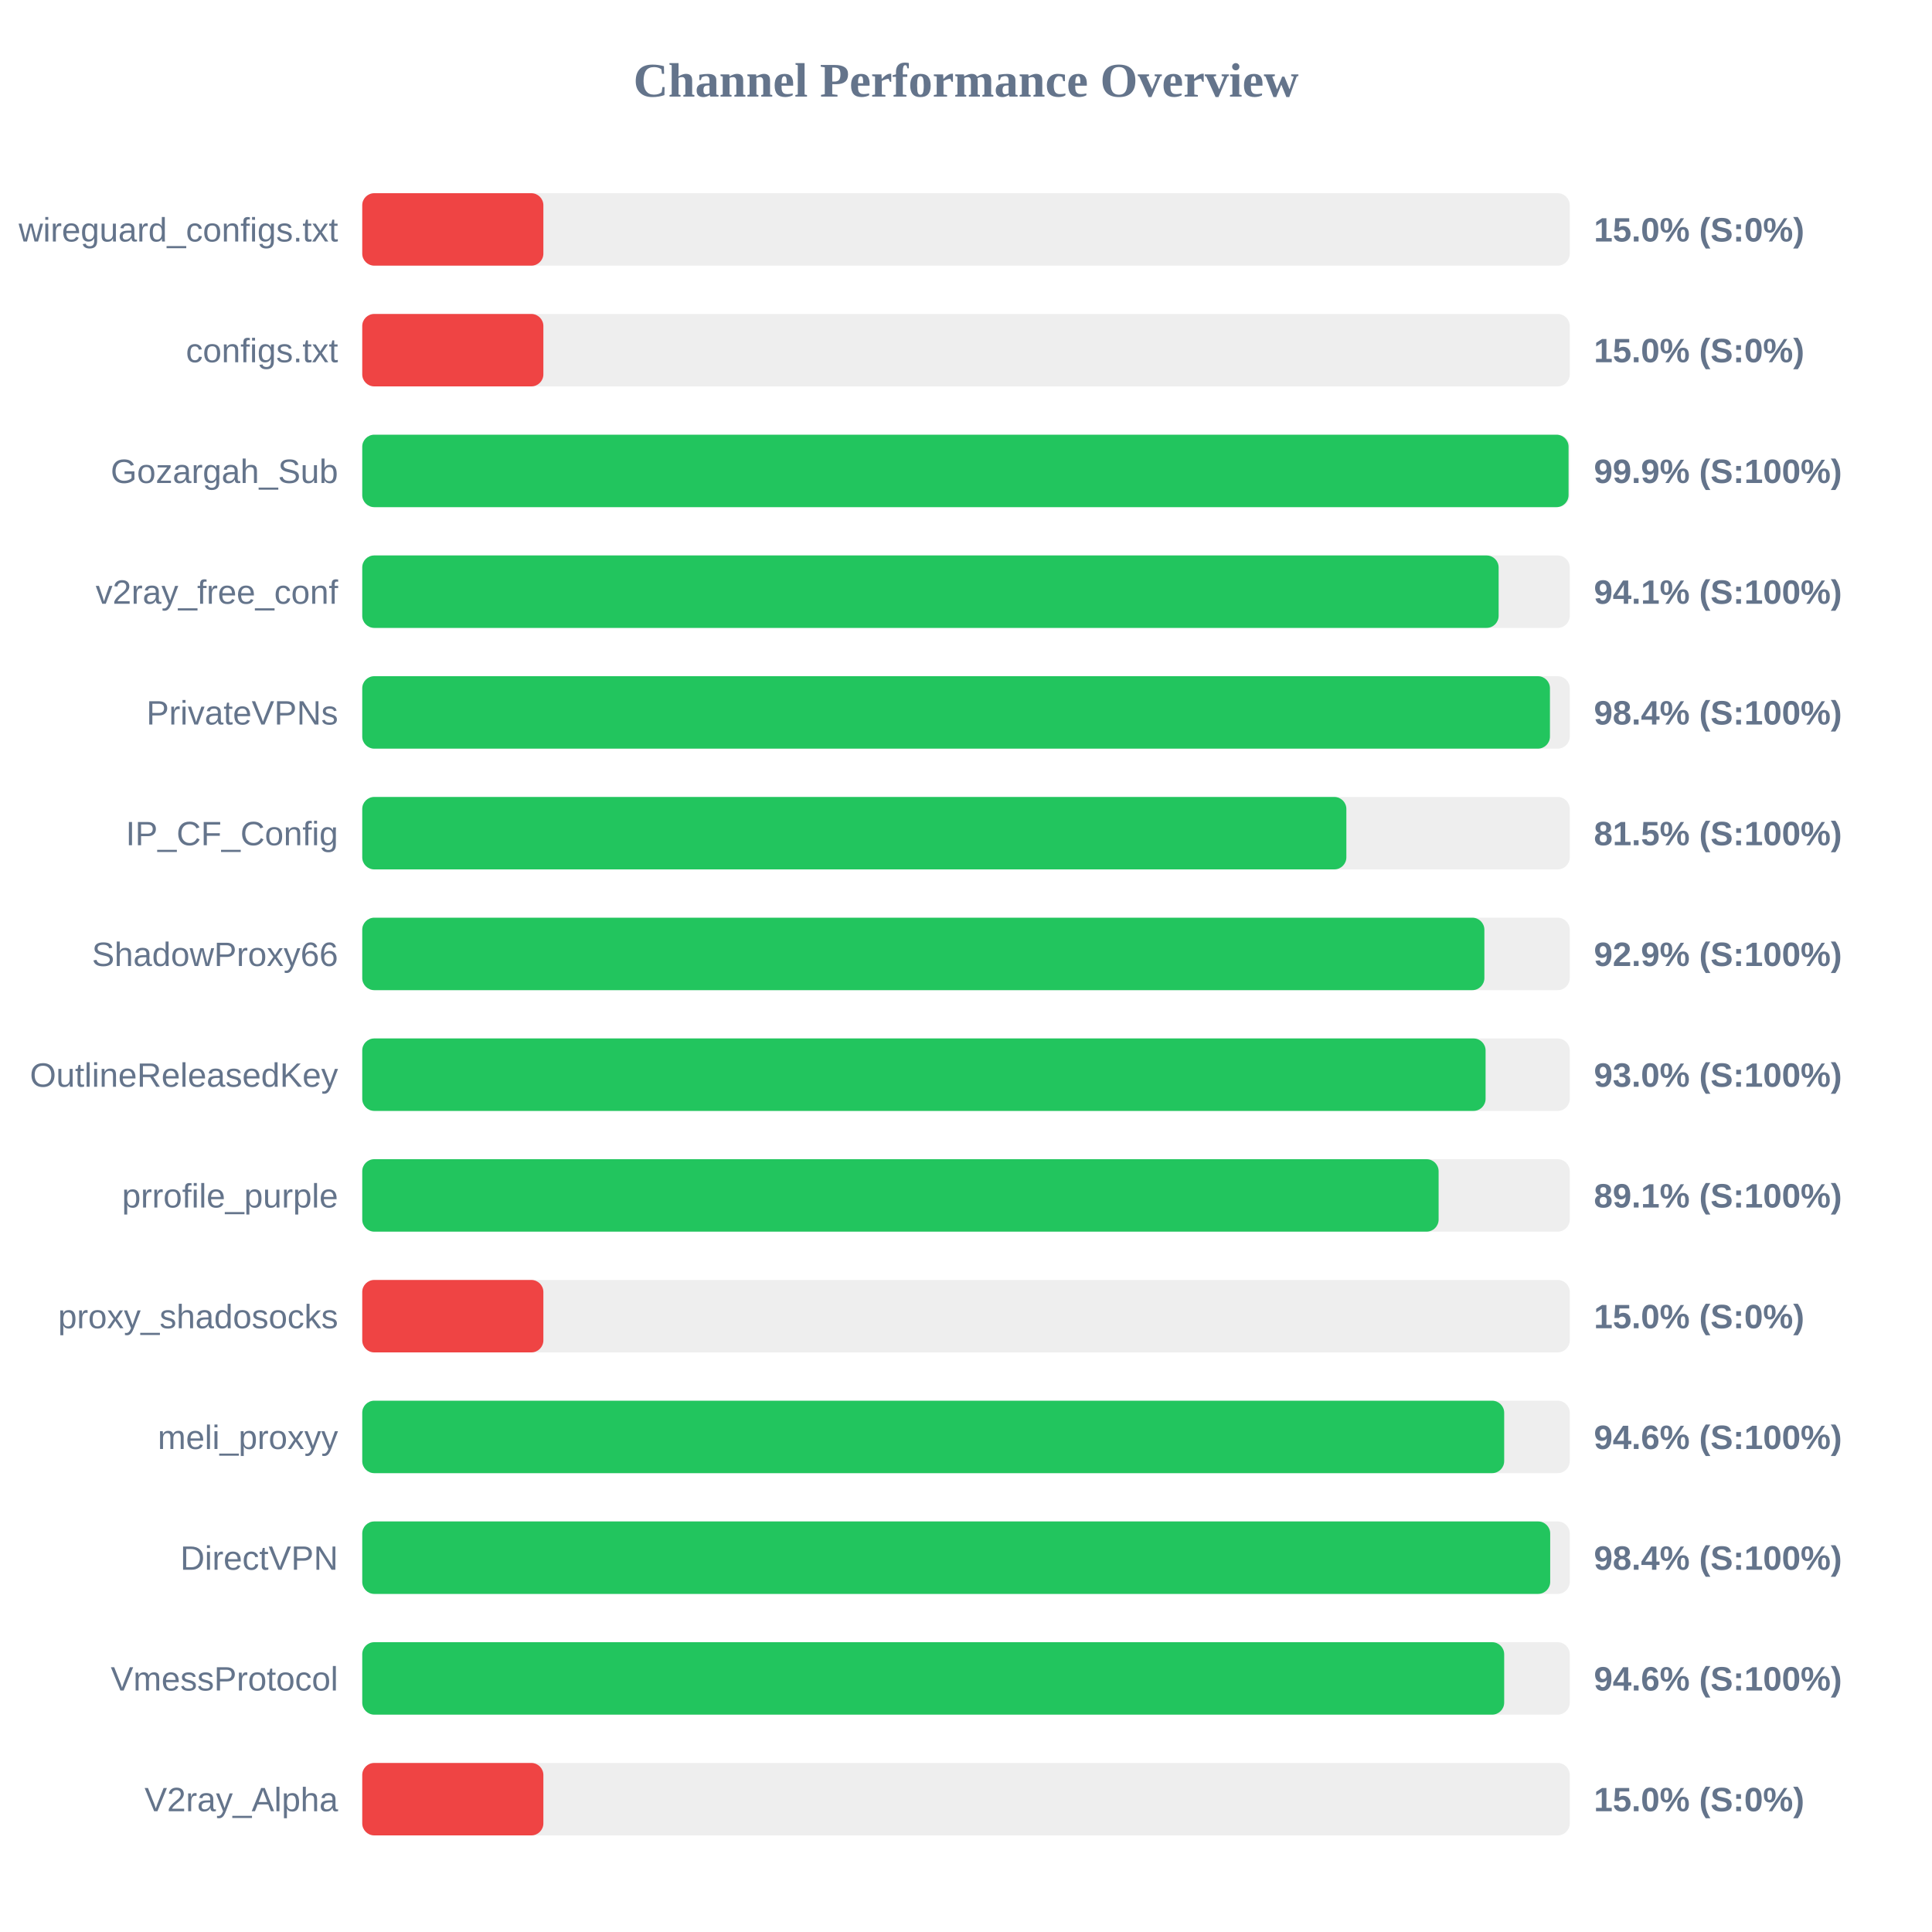
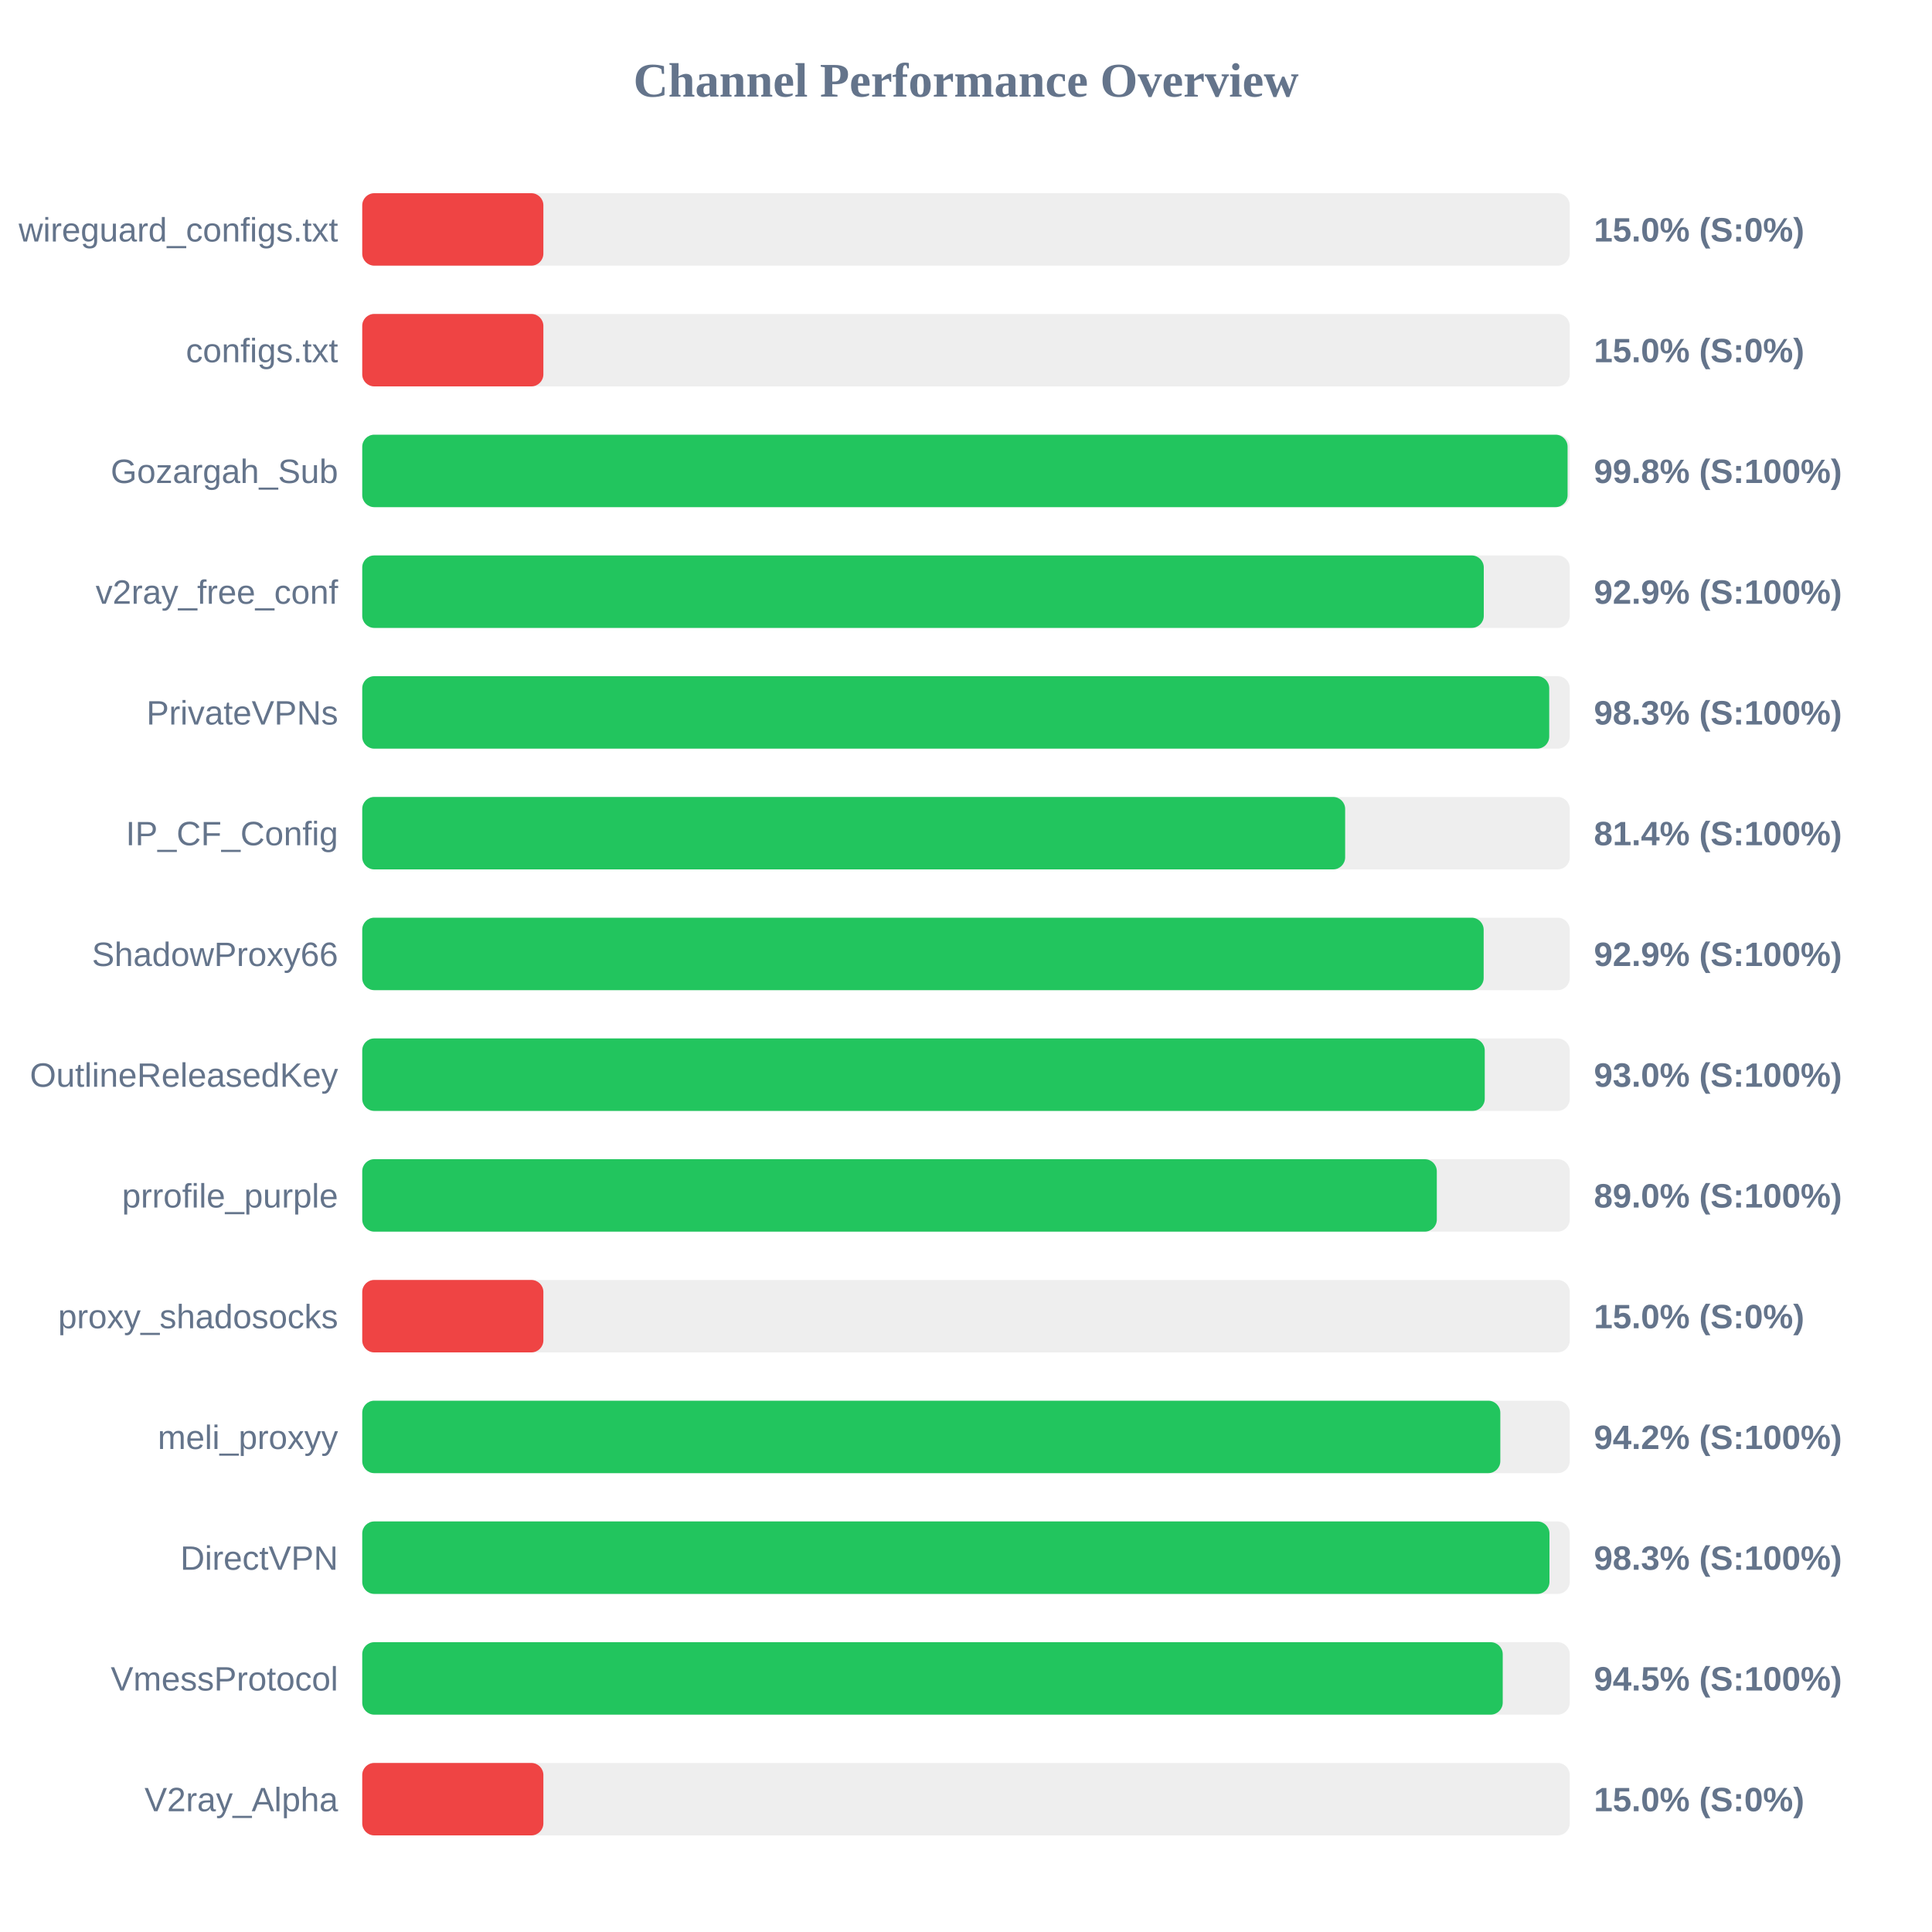
<svg xmlns="http://www.w3.org/2000/svg" width="800" height="800" version="1.1">
  <style>
        .row { font: 14px Arial; fill: #64748b; }
        .score { font: bold 14px Arial; fill: #64748b; }
    </style>
  <text x="400" y="40" text-anchor="middle" font-size="20px" font-weight="bold" fill="#64748b">Channel Performance Overview</text>
  <rect x="150" y="80" width="500" height="30" fill="#eee" rx="5" />
  <rect x="150" y="80" width="75.0" height="30" fill="#ef4444" rx="5" />
  <text x="140" y="100" text-anchor="end" class="row">wireguard_configs.txt</text>
  <text x="660" y="100" text-anchor="start" class="score">15.0% (S:0%)</text>
  <rect x="150" y="130" width="500" height="30" fill="#eee" rx="5" />
  <rect x="150" y="130" width="75.0" height="30" fill="#ef4444" rx="5" />
  <text x="140" y="150" text-anchor="end" class="row">configs.txt</text>
  <text x="660" y="150" text-anchor="start" class="score">15.0% (S:0%)</text>
  <rect x="150" y="180" width="500" height="30" fill="#eee" rx="5" />
-   <rect x="150" y="180" width="499.5" height="30" fill="#22c55e" rx="5" />
+   <rect x="150" y="180" width="499.1" height="30" fill="#22c55e" rx="5" />
  <text x="140" y="200" text-anchor="end" class="row">Gozargah_Sub</text>
-   <text x="660" y="200" text-anchor="start" class="score">99.9% (S:100%)</text>
+   <text x="660" y="200" text-anchor="start" class="score">99.8% (S:100%)</text>
  <rect x="150" y="230" width="500" height="30" fill="#eee" rx="5" />
-   <rect x="150" y="230" width="470.55" height="30" fill="#22c55e" rx="5" />
+   <rect x="150" y="230" width="464.4" height="30" fill="#22c55e" rx="5" />
  <text x="140" y="250" text-anchor="end" class="row">v2ray_free_conf</text>
-   <text x="660" y="250" text-anchor="start" class="score">94.1% (S:100%)</text>
+   <text x="660" y="250" text-anchor="start" class="score">92.9% (S:100%)</text>
  <rect x="150" y="280" width="500" height="30" fill="#eee" rx="5" />
-   <rect x="150" y="280" width="491.8" height="30" fill="#22c55e" rx="5" />
+   <rect x="150" y="280" width="491.5" height="30" fill="#22c55e" rx="5" />
  <text x="140" y="300" text-anchor="end" class="row">PrivateVPNs</text>
-   <text x="660" y="300" text-anchor="start" class="score">98.4% (S:100%)</text>
+   <text x="660" y="300" text-anchor="start" class="score">98.3% (S:100%)</text>
  <rect x="150" y="330" width="500" height="30" fill="#eee" rx="5" />
-   <rect x="150" y="330" width="407.5" height="30" fill="#22c55e" rx="5" />
+   <rect x="150" y="330" width="407.0" height="30" fill="#22c55e" rx="5" />
  <text x="140" y="350" text-anchor="end" class="row">IP_CF_Config</text>
-   <text x="660" y="350" text-anchor="start" class="score">81.5% (S:100%)</text>
+   <text x="660" y="350" text-anchor="start" class="score">81.4% (S:100%)</text>
  <rect x="150" y="380" width="500" height="30" fill="#eee" rx="5" />
-   <rect x="150" y="380" width="464.65" height="30" fill="#22c55e" rx="5" />
+   <rect x="150" y="380" width="464.35" height="30" fill="#22c55e" rx="5" />
  <text x="140" y="400" text-anchor="end" class="row">ShadowProxy66</text>
  <text x="660" y="400" text-anchor="start" class="score">92.9% (S:100%)</text>
  <rect x="150" y="430" width="500" height="30" fill="#eee" rx="5" />
-   <rect x="150" y="430" width="465.15" height="30" fill="#22c55e" rx="5" />
+   <rect x="150" y="430" width="464.8" height="30" fill="#22c55e" rx="5" />
  <text x="140" y="450" text-anchor="end" class="row">OutlineReleasedKey</text>
  <text x="660" y="450" text-anchor="start" class="score">93.0% (S:100%)</text>
  <rect x="150" y="480" width="500" height="30" fill="#eee" rx="5" />
-   <rect x="150" y="480" width="445.7" height="30" fill="#22c55e" rx="5" />
+   <rect x="150" y="480" width="444.95" height="30" fill="#22c55e" rx="5" />
  <text x="140" y="500" text-anchor="end" class="row">prrofile_purple</text>
-   <text x="660" y="500" text-anchor="start" class="score">89.1% (S:100%)</text>
+   <text x="660" y="500" text-anchor="start" class="score">89.0% (S:100%)</text>
  <rect x="150" y="530" width="500" height="30" fill="#eee" rx="5" />
  <rect x="150" y="530" width="75.0" height="30" fill="#ef4444" rx="5" />
  <text x="140" y="550" text-anchor="end" class="row">proxy_shadosocks</text>
  <text x="660" y="550" text-anchor="start" class="score">15.0% (S:0%)</text>
  <rect x="150" y="580" width="500" height="30" fill="#eee" rx="5" />
-   <rect x="150" y="580" width="472.85" height="30" fill="#22c55e" rx="5" />
+   <rect x="150" y="580" width="471.25" height="30" fill="#22c55e" rx="5" />
  <text x="140" y="600" text-anchor="end" class="row">meli_proxyy</text>
-   <text x="660" y="600" text-anchor="start" class="score">94.6% (S:100%)</text>
+   <text x="660" y="600" text-anchor="start" class="score">94.2% (S:100%)</text>
  <rect x="150" y="630" width="500" height="30" fill="#eee" rx="5" />
-   <rect x="150" y="630" width="491.9" height="30" fill="#22c55e" rx="5" />
+   <rect x="150" y="630" width="491.6" height="30" fill="#22c55e" rx="5" />
  <text x="140" y="650" text-anchor="end" class="row">DirectVPN</text>
-   <text x="660" y="650" text-anchor="start" class="score">98.4% (S:100%)</text>
+   <text x="660" y="650" text-anchor="start" class="score">98.3% (S:100%)</text>
  <rect x="150" y="680" width="500" height="30" fill="#eee" rx="5" />
-   <rect x="150" y="680" width="472.85" height="30" fill="#22c55e" rx="5" />
+   <rect x="150" y="680" width="472.25" height="30" fill="#22c55e" rx="5" />
  <text x="140" y="700" text-anchor="end" class="row">VmessProtocol</text>
-   <text x="660" y="700" text-anchor="start" class="score">94.6% (S:100%)</text>
+   <text x="660" y="700" text-anchor="start" class="score">94.5% (S:100%)</text>
  <rect x="150" y="730" width="500" height="30" fill="#eee" rx="5" />
  <rect x="150" y="730" width="75.0" height="30" fill="#ef4444" rx="5" />
  <text x="140" y="750" text-anchor="end" class="row">V2ray_Alpha</text>
  <text x="660" y="750" text-anchor="start" class="score">15.0% (S:0%)</text>
</svg>
